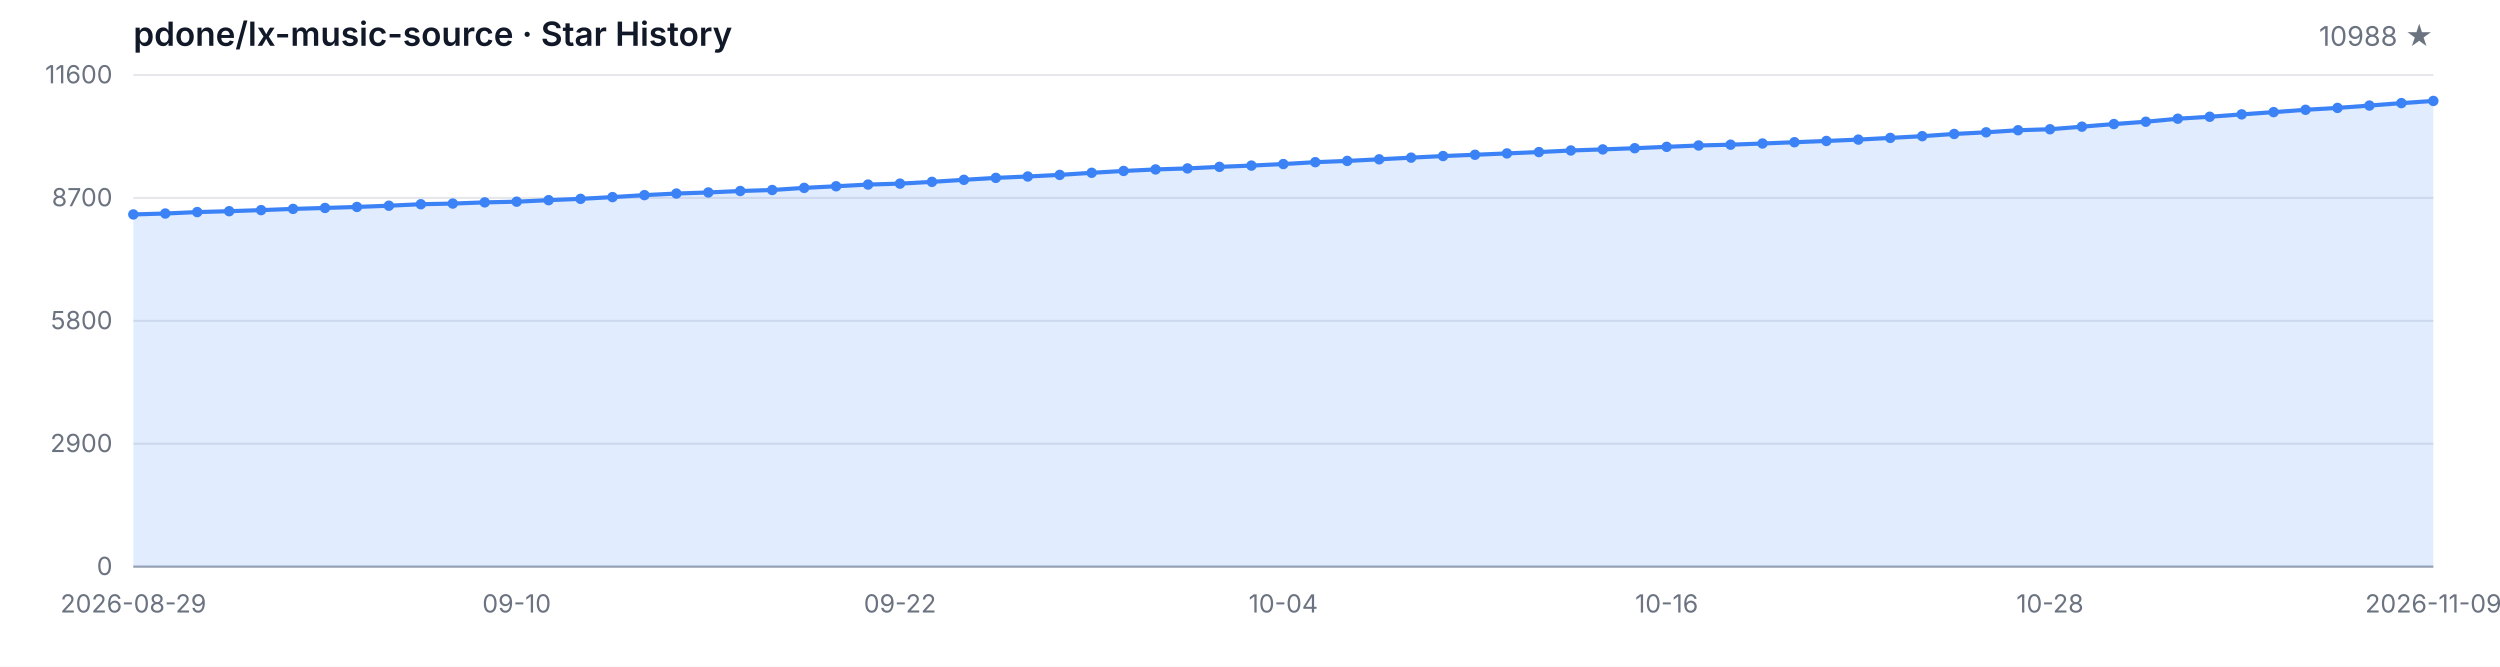
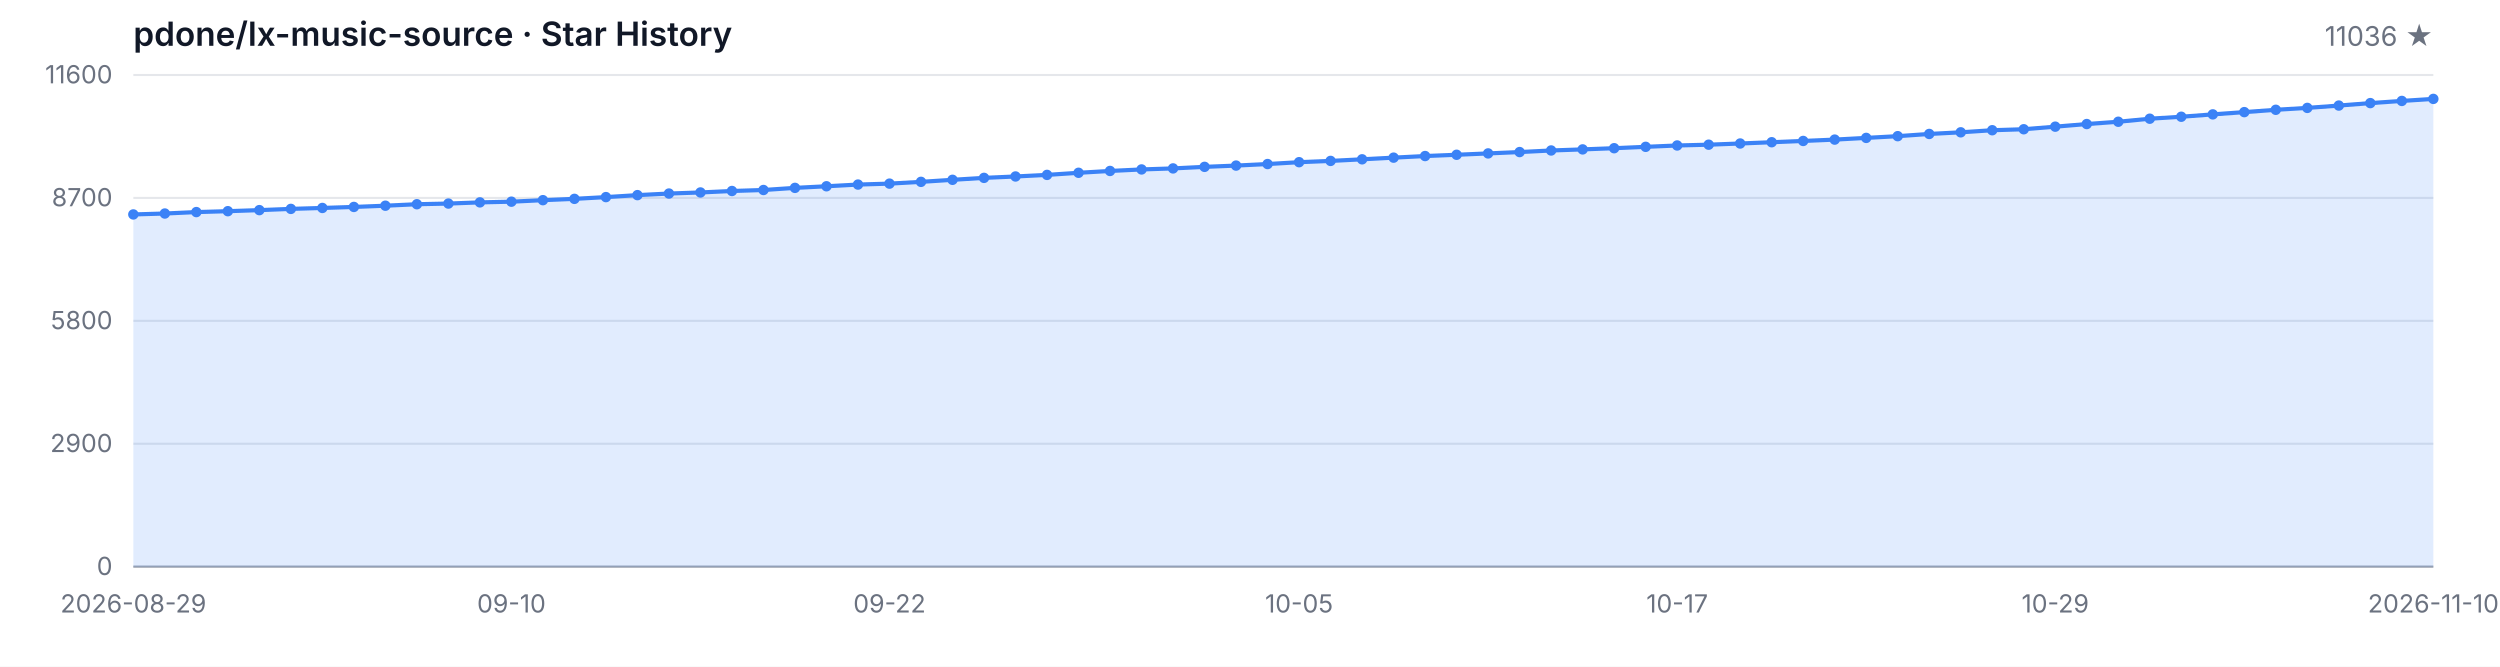
<svg xmlns="http://www.w3.org/2000/svg" width="1200" height="320" viewBox="0 0 1200 320" role="img" aria-label="Star History">
  <style>
  .bg { fill: #ffffff; }
  .grid { stroke: #e5e7eb; stroke-width: 1; }
  .axis { stroke: #9ca3af; stroke-width: 1; }
  .area { fill: rgba(59, 130, 246, 0.15); }
  .line { fill: none; stroke: #3b82f6; stroke-width: 2; stroke-linejoin: round; stroke-linecap: round; }
  .dot { fill: #3b82f6; }
  .tlabel { fill: #6b7280; font-family: -apple-system, BlinkMacSystemFont, 'Segoe UI', sans-serif; font-size: 12px; }
  .title { fill: #111827; font-family: -apple-system, BlinkMacSystemFont, 'Segoe UI', sans-serif; font-size: 16px; font-weight: 600; }
  .subtitle { fill: #6b7280; font-family: -apple-system, BlinkMacSystemFont, 'Segoe UI', sans-serif; font-size: 13px; }
  @media (prefers-color-scheme: dark) {
    .bg { fill: #0d1117; }
    .grid { stroke: #21262d; }
    .axis { stroke: #484f58; }
    .area { fill: rgba(58, 132, 255, 0.18); }
    .line { stroke: #58a6ff; }
    .dot { fill: #58a6ff; }
    .tlabel { fill: #8b949e; }
    .title { fill: #c9d1d9; }
    .subtitle { fill: #8b949e; }
  }
</style>
  <rect class="bg" width="1200" height="320" />
  <text class="title" x="64" y="22">pdone/lx-music-source · Star History</text>
-   <text class="subtitle" x="1168" y="22" text-anchor="end">10988 ★</text>
+   <text class="subtitle" x="1168" y="22" text-anchor="end">11036 ★</text>
  <line class="grid" x1="64" y1="272.00" x2="1168" y2="272.00" />
  <line class="grid" x1="64" y1="213.00" x2="1168" y2="213.00" />
  <line class="grid" x1="64" y1="154.00" x2="1168" y2="154.00" />
  <line class="grid" x1="64" y1="95.00" x2="1168" y2="95.00" />
  <line class="grid" x1="64" y1="36.00" x2="1168" y2="36.00" />
  <text class="tlabel" x="54" y="276.00" text-anchor="end">0</text>
  <text class="tlabel" x="54" y="217.00" text-anchor="end">2900</text>
  <text class="tlabel" x="54" y="158.00" text-anchor="end">5800</text>
  <text class="tlabel" x="54" y="99.00" text-anchor="end">8700</text>
  <text class="tlabel" x="54" y="40.00" text-anchor="end">11600</text>
  <line class="axis" x1="64" y1="272" x2="1168" y2="272" />
-   <path class="area" d="M 64.00 272.00 L 64.00 102.93 L 79.33 102.49 L 94.67 101.80 L 110.00 101.37 L 125.33 100.86 L 140.67 100.27 L 156.00 99.82 L 171.33 99.33 L 186.67 98.74 L 202.00 98.03 L 217.33 97.71 L 232.67 97.14 L 248.00 96.81 L 263.33 96.08 L 278.67 95.45 L 294.00 94.61 L 309.33 93.66 L 324.67 92.90 L 340.00 92.38 L 355.33 91.68 L 370.67 91.20 L 386.00 90.18 L 401.33 89.41 L 416.67 88.59 L 432.00 88.14 L 447.33 87.29 L 462.67 86.31 L 478.00 85.38 L 493.33 84.71 L 508.67 83.95 L 524.00 82.94 L 539.33 82.06 L 554.67 81.33 L 570.00 80.84 L 585.33 80.09 L 600.67 79.48 L 616.00 78.74 L 631.33 77.85 L 646.67 77.24 L 662.00 76.47 L 677.33 75.67 L 692.67 74.90 L 708.00 74.29 L 723.33 73.64 L 738.67 72.99 L 754.00 72.23 L 769.33 71.71 L 784.67 71.14 L 800.00 70.48 L 815.33 69.83 L 830.67 69.45 L 846.00 68.88 L 861.33 68.27 L 876.67 67.66 L 892.00 67.01 L 907.33 66.19 L 922.67 65.36 L 938.00 64.30 L 953.33 63.51 L 968.67 62.51 L 984.00 62.04 L 999.33 60.80 L 1014.67 59.54 L 1030.00 58.44 L 1045.33 56.98 L 1060.67 56.04 L 1076.00 54.90 L 1091.33 53.82 L 1106.67 52.70 L 1122.00 51.79 L 1137.33 50.67 L 1152.67 49.49 L 1168.00 48.45 L 1168.00 272.00 Z" />
-   <path class="line" d="M 64.00 102.93 L 79.33 102.49 L 94.67 101.80 L 110.00 101.37 L 125.33 100.86 L 140.67 100.27 L 156.00 99.82 L 171.33 99.33 L 186.67 98.74 L 202.00 98.03 L 217.33 97.71 L 232.67 97.14 L 248.00 96.81 L 263.33 96.08 L 278.67 95.45 L 294.00 94.61 L 309.33 93.66 L 324.67 92.90 L 340.00 92.38 L 355.33 91.68 L 370.67 91.20 L 386.00 90.18 L 401.33 89.41 L 416.67 88.59 L 432.00 88.14 L 447.33 87.29 L 462.67 86.31 L 478.00 85.38 L 493.33 84.71 L 508.67 83.95 L 524.00 82.94 L 539.33 82.06 L 554.67 81.33 L 570.00 80.84 L 585.33 80.09 L 600.67 79.48 L 616.00 78.74 L 631.33 77.85 L 646.67 77.24 L 662.00 76.47 L 677.33 75.67 L 692.67 74.90 L 708.00 74.29 L 723.33 73.64 L 738.67 72.99 L 754.00 72.23 L 769.33 71.71 L 784.67 71.14 L 800.00 70.48 L 815.33 69.83 L 830.67 69.45 L 846.00 68.88 L 861.33 68.27 L 876.67 67.66 L 892.00 67.01 L 907.33 66.19 L 922.67 65.36 L 938.00 64.30 L 953.33 63.51 L 968.67 62.51 L 984.00 62.04 L 999.33 60.80 L 1014.67 59.54 L 1030.00 58.44 L 1045.33 56.98 L 1060.67 56.04 L 1076.00 54.90 L 1091.33 53.82 L 1106.67 52.70 L 1122.00 51.79 L 1137.33 50.67 L 1152.67 49.49 L 1168.00 48.45" />
+   <path class="area" d="M 64.00 272.00 L 64.00 102.93 L 79.12 102.49 L 94.25 101.80 L 109.37 101.37 L 124.49 100.86 L 139.62 100.27 L 154.74 99.82 L 169.86 99.33 L 184.99 98.74 L 200.11 98.03 L 215.23 97.71 L 230.36 97.14 L 245.48 96.81 L 260.60 96.08 L 275.73 95.45 L 290.85 94.61 L 305.97 93.66 L 321.10 92.90 L 336.22 92.38 L 351.34 91.68 L 366.47 91.20 L 381.59 90.18 L 396.71 89.41 L 411.84 88.59 L 426.96 88.14 L 442.08 87.29 L 457.21 86.31 L 472.33 85.38 L 487.45 84.71 L 502.58 83.95 L 517.70 82.94 L 532.82 82.06 L 547.95 81.33 L 563.07 80.84 L 578.19 80.09 L 593.32 79.48 L 608.44 78.74 L 623.56 77.85 L 638.68 77.24 L 653.81 76.47 L 668.93 75.67 L 684.05 74.90 L 699.18 74.29 L 714.30 73.64 L 729.42 72.99 L 744.55 72.23 L 759.67 71.71 L 774.79 71.14 L 789.92 70.48 L 805.04 69.83 L 820.16 69.45 L 835.29 68.88 L 850.41 68.27 L 865.53 67.66 L 880.66 67.01 L 895.78 66.19 L 910.90 65.36 L 926.03 64.30 L 941.15 63.51 L 956.27 62.51 L 971.40 62.04 L 986.52 60.80 L 1001.64 59.54 L 1016.77 58.44 L 1031.89 56.98 L 1047.01 56.04 L 1062.14 54.90 L 1077.26 53.82 L 1092.38 52.70 L 1107.51 51.79 L 1122.63 50.67 L 1137.75 49.49 L 1152.88 48.45 L 1168.00 47.47 L 1168.00 272.00 Z" />
+   <path class="line" d="M 64.00 102.93 L 79.12 102.49 L 94.25 101.80 L 109.37 101.37 L 124.49 100.86 L 139.62 100.27 L 154.74 99.82 L 169.86 99.33 L 184.99 98.74 L 200.11 98.03 L 215.23 97.71 L 230.36 97.14 L 245.48 96.81 L 260.60 96.08 L 275.73 95.45 L 290.85 94.61 L 305.97 93.66 L 321.10 92.90 L 336.22 92.38 L 351.34 91.68 L 366.47 91.20 L 381.59 90.18 L 396.71 89.41 L 411.84 88.59 L 426.96 88.14 L 442.08 87.29 L 457.21 86.31 L 472.33 85.38 L 487.45 84.71 L 502.58 83.95 L 517.70 82.94 L 532.82 82.06 L 547.95 81.33 L 563.07 80.84 L 578.19 80.09 L 593.32 79.48 L 608.44 78.74 L 623.56 77.85 L 638.68 77.24 L 653.81 76.47 L 668.93 75.67 L 684.05 74.90 L 699.18 74.29 L 714.30 73.64 L 729.42 72.99 L 744.55 72.23 L 759.67 71.71 L 774.79 71.14 L 789.92 70.48 L 805.04 69.83 L 820.16 69.45 L 835.29 68.88 L 850.41 68.27 L 865.53 67.66 L 880.66 67.01 L 895.78 66.19 L 910.90 65.36 L 926.03 64.30 L 941.15 63.51 L 956.27 62.51 L 971.40 62.04 L 986.52 60.80 L 1001.64 59.54 L 1016.77 58.44 L 1031.89 56.98 L 1047.01 56.04 L 1062.14 54.90 L 1077.26 53.82 L 1092.38 52.70 L 1107.51 51.79 L 1122.63 50.67 L 1137.75 49.49 L 1152.88 48.45 L 1168.00 47.47" />
  <circle class="dot" cx="64.00" cy="102.93" r="2.5" />
-   <circle class="dot" cx="79.33" cy="102.49" r="2.5" />
-   <circle class="dot" cx="94.67" cy="101.80" r="2.5" />
-   <circle class="dot" cx="110.00" cy="101.37" r="2.5" />
-   <circle class="dot" cx="125.33" cy="100.86" r="2.5" />
-   <circle class="dot" cx="140.67" cy="100.27" r="2.5" />
-   <circle class="dot" cx="156.00" cy="99.82" r="2.5" />
-   <circle class="dot" cx="171.33" cy="99.33" r="2.5" />
-   <circle class="dot" cx="186.67" cy="98.74" r="2.5" />
-   <circle class="dot" cx="202.00" cy="98.03" r="2.5" />
-   <circle class="dot" cx="217.33" cy="97.71" r="2.5" />
-   <circle class="dot" cx="232.67" cy="97.14" r="2.5" />
-   <circle class="dot" cx="248.00" cy="96.81" r="2.5" />
-   <circle class="dot" cx="263.33" cy="96.08" r="2.5" />
-   <circle class="dot" cx="278.67" cy="95.45" r="2.5" />
-   <circle class="dot" cx="294.00" cy="94.61" r="2.5" />
-   <circle class="dot" cx="309.33" cy="93.66" r="2.5" />
-   <circle class="dot" cx="324.67" cy="92.90" r="2.5" />
-   <circle class="dot" cx="340.00" cy="92.38" r="2.5" />
-   <circle class="dot" cx="355.33" cy="91.68" r="2.5" />
-   <circle class="dot" cx="370.67" cy="91.20" r="2.5" />
-   <circle class="dot" cx="386.00" cy="90.18" r="2.5" />
-   <circle class="dot" cx="401.33" cy="89.41" r="2.5" />
-   <circle class="dot" cx="416.67" cy="88.59" r="2.5" />
-   <circle class="dot" cx="432.00" cy="88.14" r="2.5" />
-   <circle class="dot" cx="447.33" cy="87.29" r="2.5" />
-   <circle class="dot" cx="462.67" cy="86.31" r="2.5" />
-   <circle class="dot" cx="478.00" cy="85.38" r="2.5" />
-   <circle class="dot" cx="493.33" cy="84.71" r="2.5" />
-   <circle class="dot" cx="508.67" cy="83.95" r="2.5" />
-   <circle class="dot" cx="524.00" cy="82.94" r="2.5" />
-   <circle class="dot" cx="539.33" cy="82.06" r="2.5" />
-   <circle class="dot" cx="554.67" cy="81.33" r="2.5" />
-   <circle class="dot" cx="570.00" cy="80.84" r="2.5" />
-   <circle class="dot" cx="585.33" cy="80.09" r="2.5" />
-   <circle class="dot" cx="600.67" cy="79.48" r="2.5" />
-   <circle class="dot" cx="616.00" cy="78.74" r="2.5" />
-   <circle class="dot" cx="631.33" cy="77.85" r="2.5" />
-   <circle class="dot" cx="646.67" cy="77.24" r="2.5" />
-   <circle class="dot" cx="662.00" cy="76.47" r="2.5" />
-   <circle class="dot" cx="677.33" cy="75.67" r="2.5" />
-   <circle class="dot" cx="692.67" cy="74.90" r="2.5" />
-   <circle class="dot" cx="708.00" cy="74.29" r="2.5" />
-   <circle class="dot" cx="723.33" cy="73.64" r="2.5" />
-   <circle class="dot" cx="738.67" cy="72.99" r="2.5" />
-   <circle class="dot" cx="754.00" cy="72.23" r="2.5" />
-   <circle class="dot" cx="769.33" cy="71.71" r="2.5" />
-   <circle class="dot" cx="784.67" cy="71.14" r="2.5" />
-   <circle class="dot" cx="800.00" cy="70.48" r="2.5" />
-   <circle class="dot" cx="815.33" cy="69.83" r="2.5" />
-   <circle class="dot" cx="830.67" cy="69.45" r="2.5" />
-   <circle class="dot" cx="846.00" cy="68.88" r="2.5" />
-   <circle class="dot" cx="861.33" cy="68.27" r="2.5" />
-   <circle class="dot" cx="876.67" cy="67.66" r="2.5" />
-   <circle class="dot" cx="892.00" cy="67.01" r="2.5" />
-   <circle class="dot" cx="907.33" cy="66.19" r="2.5" />
-   <circle class="dot" cx="922.67" cy="65.36" r="2.5" />
-   <circle class="dot" cx="938.00" cy="64.30" r="2.5" />
-   <circle class="dot" cx="953.33" cy="63.51" r="2.5" />
-   <circle class="dot" cx="968.67" cy="62.51" r="2.5" />
-   <circle class="dot" cx="984.00" cy="62.04" r="2.5" />
-   <circle class="dot" cx="999.33" cy="60.80" r="2.5" />
-   <circle class="dot" cx="1014.67" cy="59.54" r="2.5" />
-   <circle class="dot" cx="1030.00" cy="58.44" r="2.5" />
-   <circle class="dot" cx="1045.33" cy="56.98" r="2.5" />
-   <circle class="dot" cx="1060.67" cy="56.04" r="2.5" />
-   <circle class="dot" cx="1076.00" cy="54.90" r="2.5" />
-   <circle class="dot" cx="1091.33" cy="53.82" r="2.5" />
-   <circle class="dot" cx="1106.67" cy="52.70" r="2.5" />
-   <circle class="dot" cx="1122.00" cy="51.79" r="2.5" />
-   <circle class="dot" cx="1137.33" cy="50.67" r="2.5" />
-   <circle class="dot" cx="1152.67" cy="49.49" r="2.5" />
-   <circle class="dot" cx="1168.00" cy="48.45" r="2.5" />
+   <circle class="dot" cx="79.12" cy="102.49" r="2.5" />
+   <circle class="dot" cx="94.25" cy="101.80" r="2.5" />
+   <circle class="dot" cx="109.37" cy="101.37" r="2.5" />
+   <circle class="dot" cx="124.49" cy="100.86" r="2.5" />
+   <circle class="dot" cx="139.62" cy="100.27" r="2.5" />
+   <circle class="dot" cx="154.74" cy="99.82" r="2.5" />
+   <circle class="dot" cx="169.86" cy="99.33" r="2.5" />
+   <circle class="dot" cx="184.99" cy="98.74" r="2.5" />
+   <circle class="dot" cx="200.11" cy="98.03" r="2.5" />
+   <circle class="dot" cx="215.23" cy="97.71" r="2.5" />
+   <circle class="dot" cx="230.36" cy="97.14" r="2.5" />
+   <circle class="dot" cx="245.48" cy="96.81" r="2.5" />
+   <circle class="dot" cx="260.60" cy="96.08" r="2.5" />
+   <circle class="dot" cx="275.73" cy="95.45" r="2.5" />
+   <circle class="dot" cx="290.85" cy="94.61" r="2.5" />
+   <circle class="dot" cx="305.97" cy="93.66" r="2.5" />
+   <circle class="dot" cx="321.10" cy="92.90" r="2.5" />
+   <circle class="dot" cx="336.22" cy="92.38" r="2.5" />
+   <circle class="dot" cx="351.34" cy="91.68" r="2.5" />
+   <circle class="dot" cx="366.47" cy="91.20" r="2.5" />
+   <circle class="dot" cx="381.59" cy="90.18" r="2.5" />
+   <circle class="dot" cx="396.71" cy="89.41" r="2.5" />
+   <circle class="dot" cx="411.84" cy="88.59" r="2.5" />
+   <circle class="dot" cx="426.96" cy="88.14" r="2.5" />
+   <circle class="dot" cx="442.08" cy="87.29" r="2.5" />
+   <circle class="dot" cx="457.21" cy="86.31" r="2.5" />
+   <circle class="dot" cx="472.33" cy="85.38" r="2.5" />
+   <circle class="dot" cx="487.45" cy="84.71" r="2.5" />
+   <circle class="dot" cx="502.58" cy="83.95" r="2.5" />
+   <circle class="dot" cx="517.70" cy="82.94" r="2.5" />
+   <circle class="dot" cx="532.82" cy="82.06" r="2.5" />
+   <circle class="dot" cx="547.95" cy="81.33" r="2.5" />
+   <circle class="dot" cx="563.07" cy="80.84" r="2.5" />
+   <circle class="dot" cx="578.19" cy="80.09" r="2.5" />
+   <circle class="dot" cx="593.32" cy="79.48" r="2.5" />
+   <circle class="dot" cx="608.44" cy="78.74" r="2.5" />
+   <circle class="dot" cx="623.56" cy="77.85" r="2.5" />
+   <circle class="dot" cx="638.68" cy="77.24" r="2.5" />
+   <circle class="dot" cx="653.81" cy="76.47" r="2.5" />
+   <circle class="dot" cx="668.93" cy="75.67" r="2.5" />
+   <circle class="dot" cx="684.05" cy="74.90" r="2.5" />
+   <circle class="dot" cx="699.18" cy="74.29" r="2.5" />
+   <circle class="dot" cx="714.30" cy="73.64" r="2.5" />
+   <circle class="dot" cx="729.42" cy="72.99" r="2.5" />
+   <circle class="dot" cx="744.55" cy="72.23" r="2.5" />
+   <circle class="dot" cx="759.67" cy="71.71" r="2.5" />
+   <circle class="dot" cx="774.79" cy="71.14" r="2.5" />
+   <circle class="dot" cx="789.92" cy="70.48" r="2.5" />
+   <circle class="dot" cx="805.04" cy="69.83" r="2.5" />
+   <circle class="dot" cx="820.16" cy="69.45" r="2.5" />
+   <circle class="dot" cx="835.29" cy="68.88" r="2.5" />
+   <circle class="dot" cx="850.41" cy="68.27" r="2.5" />
+   <circle class="dot" cx="865.53" cy="67.66" r="2.5" />
+   <circle class="dot" cx="880.66" cy="67.01" r="2.5" />
+   <circle class="dot" cx="895.78" cy="66.19" r="2.5" />
+   <circle class="dot" cx="910.90" cy="65.36" r="2.5" />
+   <circle class="dot" cx="926.03" cy="64.30" r="2.5" />
+   <circle class="dot" cx="941.15" cy="63.51" r="2.5" />
+   <circle class="dot" cx="956.27" cy="62.51" r="2.5" />
+   <circle class="dot" cx="971.40" cy="62.04" r="2.5" />
+   <circle class="dot" cx="986.52" cy="60.80" r="2.5" />
+   <circle class="dot" cx="1001.64" cy="59.54" r="2.5" />
+   <circle class="dot" cx="1016.77" cy="58.44" r="2.5" />
+   <circle class="dot" cx="1031.89" cy="56.98" r="2.5" />
+   <circle class="dot" cx="1047.01" cy="56.04" r="2.5" />
+   <circle class="dot" cx="1062.14" cy="54.90" r="2.5" />
+   <circle class="dot" cx="1077.26" cy="53.82" r="2.5" />
+   <circle class="dot" cx="1092.38" cy="52.70" r="2.5" />
+   <circle class="dot" cx="1107.51" cy="51.79" r="2.5" />
+   <circle class="dot" cx="1122.63" cy="50.67" r="2.5" />
+   <circle class="dot" cx="1137.75" cy="49.49" r="2.5" />
+   <circle class="dot" cx="1152.88" cy="48.45" r="2.5" />
+   <circle class="dot" cx="1168.00" cy="47.47" r="2.5" />
  <text class="tlabel" x="64.00" y="294" text-anchor="middle">2026-08-29</text>
-   <text class="tlabel" x="248.00" y="294" text-anchor="middle">09-10</text>
-   <text class="tlabel" x="432.00" y="294" text-anchor="middle">09-22</text>
-   <text class="tlabel" x="616.00" y="294" text-anchor="middle">10-04</text>
-   <text class="tlabel" x="800.00" y="294" text-anchor="middle">10-16</text>
-   <text class="tlabel" x="984.00" y="294" text-anchor="middle">10-28</text>
-   <text class="tlabel" x="1168.00" y="294" text-anchor="middle">2026-11-09</text>
+   <text class="tlabel" x="245.48" y="294" text-anchor="middle">09-10</text>
+   <text class="tlabel" x="426.96" y="294" text-anchor="middle">09-22</text>
+   <text class="tlabel" x="623.56" y="294" text-anchor="middle">10-05</text>
+   <text class="tlabel" x="805.04" y="294" text-anchor="middle">10-17</text>
+   <text class="tlabel" x="986.52" y="294" text-anchor="middle">10-29</text>
+   <text class="tlabel" x="1168.00" y="294" text-anchor="middle">2026-11-10</text>
</svg>
